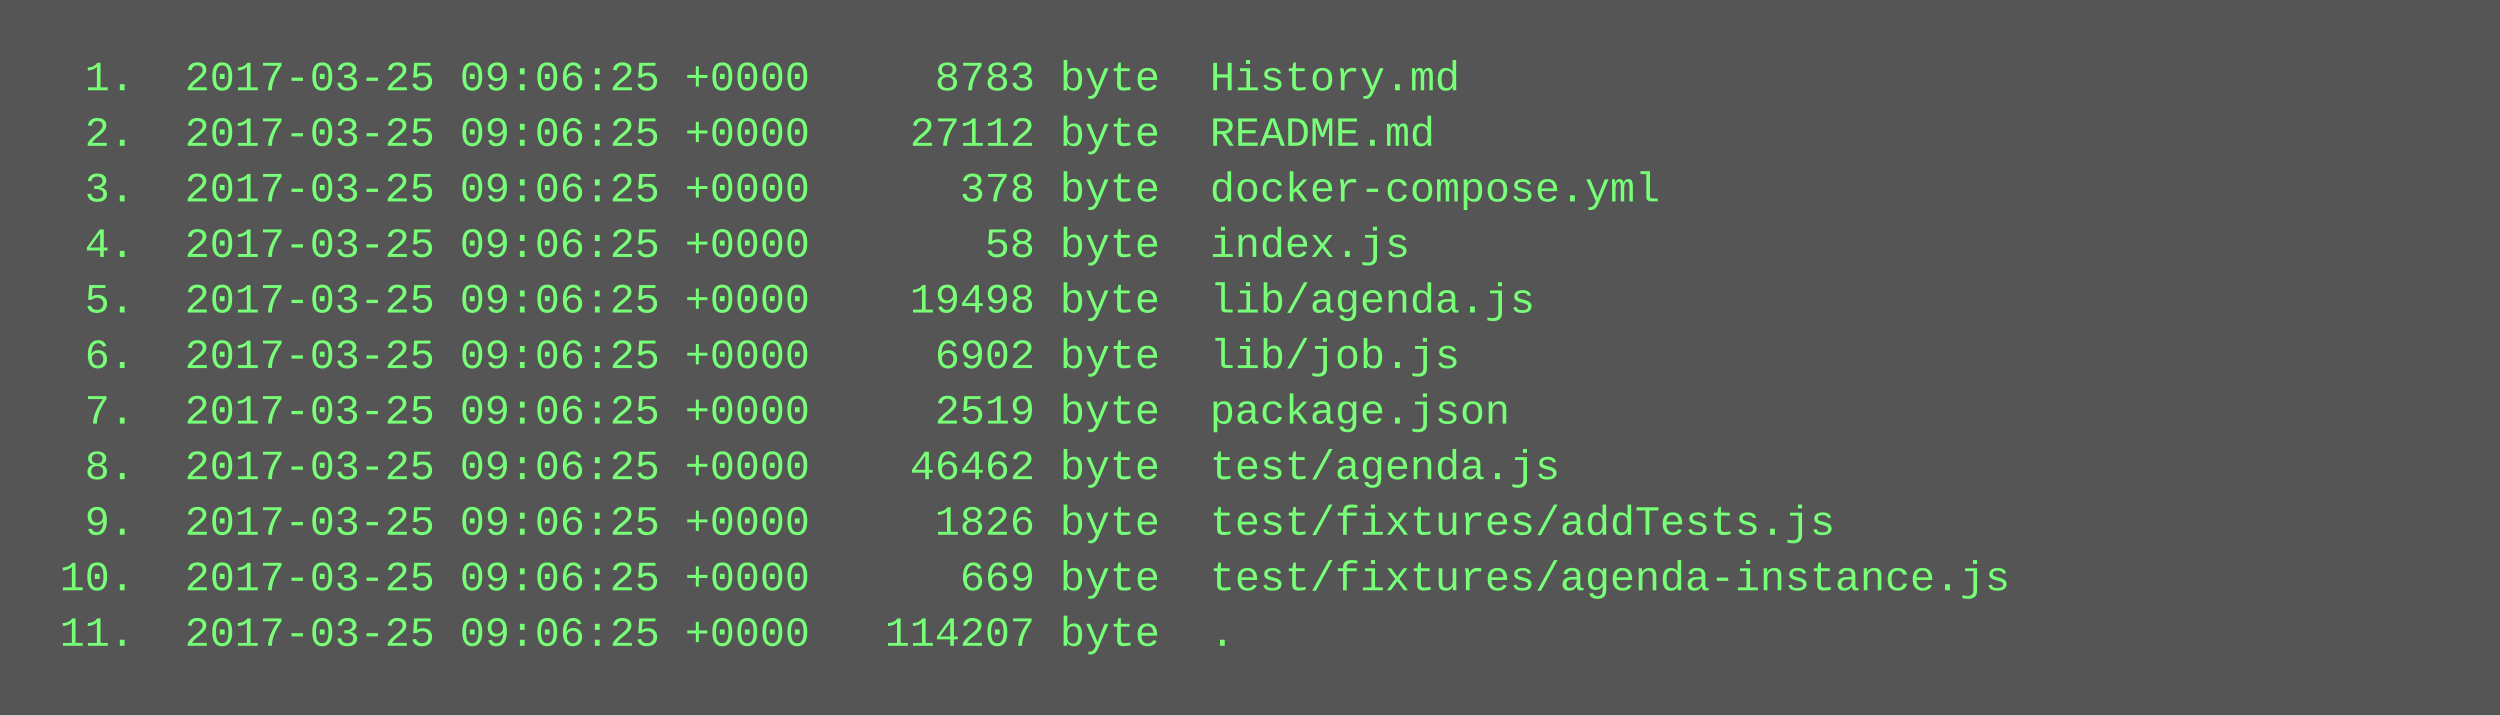
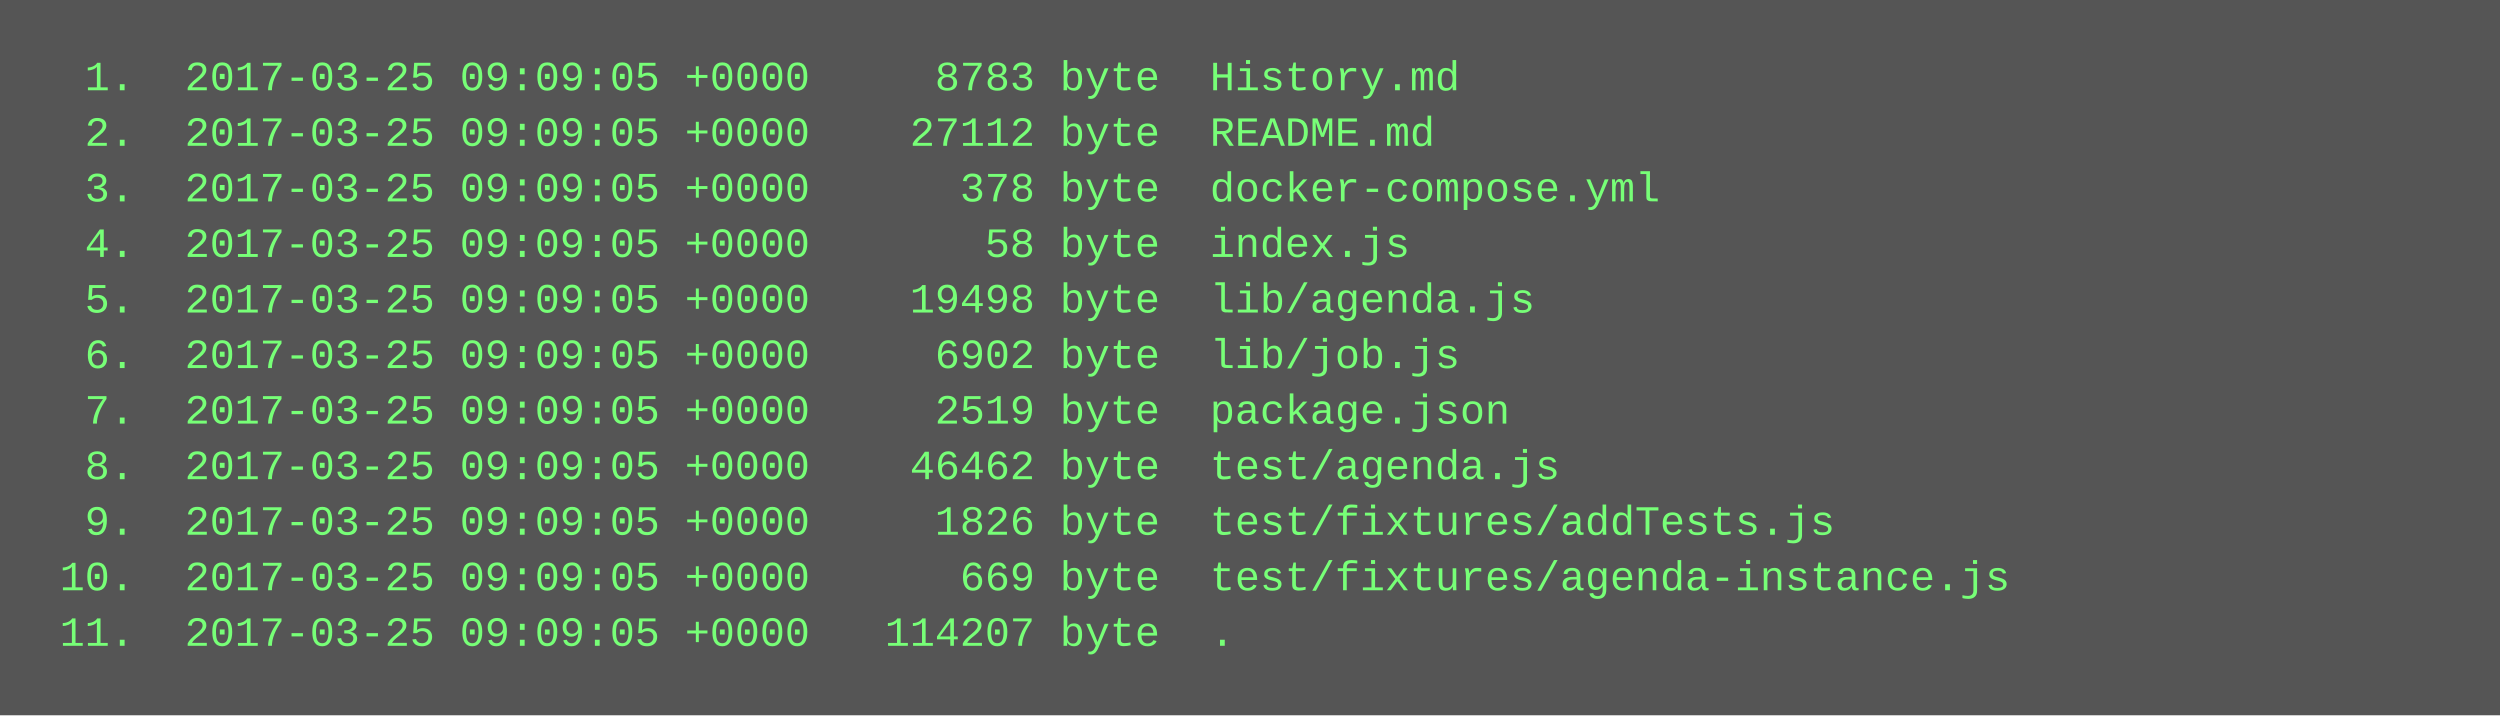
<svg xmlns="http://www.w3.org/2000/svg" height="206" width="720">
  <rect height="206" fill="#555" width="720" />
  <text fill="#7f7" font-family="Courier New" font-size="12" xml:space="preserve">
-     <tspan x="10" y="26">  1.  2017-03-25 09:06:25 +0000     8783 byte  History.md</tspan>
-     <tspan x="10" y="42">  2.  2017-03-25 09:06:25 +0000    27112 byte  README.md</tspan>
-     <tspan x="10" y="58">  3.  2017-03-25 09:06:25 +0000      378 byte  docker-compose.yml</tspan>
-     <tspan x="10" y="74">  4.  2017-03-25 09:06:25 +0000       58 byte  index.js</tspan>
-     <tspan x="10" y="90">  5.  2017-03-25 09:06:25 +0000    19498 byte  lib/agenda.js</tspan>
-     <tspan x="10" y="106">  6.  2017-03-25 09:06:25 +0000     6902 byte  lib/job.js</tspan>
-     <tspan x="10" y="122">  7.  2017-03-25 09:06:25 +0000     2519 byte  package.json</tspan>
-     <tspan x="10" y="138">  8.  2017-03-25 09:06:25 +0000    46462 byte  test/agenda.js</tspan>
-     <tspan x="10" y="154">  9.  2017-03-25 09:06:25 +0000     1826 byte  test/fixtures/addTests.js</tspan>
-     <tspan x="10" y="170"> 10.  2017-03-25 09:06:25 +0000      669 byte  test/fixtures/agenda-instance.js</tspan>
-     <tspan x="10" y="186"> 11.  2017-03-25 09:06:25 +0000   114207 byte  .</tspan>
+     <tspan x="10" y="26">  1.  2017-03-25 09:09:05 +0000     8783 byte  History.md</tspan>
+     <tspan x="10" y="42">  2.  2017-03-25 09:09:05 +0000    27112 byte  README.md</tspan>
+     <tspan x="10" y="58">  3.  2017-03-25 09:09:05 +0000      378 byte  docker-compose.yml</tspan>
+     <tspan x="10" y="74">  4.  2017-03-25 09:09:05 +0000       58 byte  index.js</tspan>
+     <tspan x="10" y="90">  5.  2017-03-25 09:09:05 +0000    19498 byte  lib/agenda.js</tspan>
+     <tspan x="10" y="106">  6.  2017-03-25 09:09:05 +0000     6902 byte  lib/job.js</tspan>
+     <tspan x="10" y="122">  7.  2017-03-25 09:09:05 +0000     2519 byte  package.json</tspan>
+     <tspan x="10" y="138">  8.  2017-03-25 09:09:05 +0000    46462 byte  test/agenda.js</tspan>
+     <tspan x="10" y="154">  9.  2017-03-25 09:09:05 +0000     1826 byte  test/fixtures/addTests.js</tspan>
+     <tspan x="10" y="170"> 10.  2017-03-25 09:09:05 +0000      669 byte  test/fixtures/agenda-instance.js</tspan>
+     <tspan x="10" y="186"> 11.  2017-03-25 09:09:05 +0000   114207 byte  .</tspan>
  </text>
</svg>
